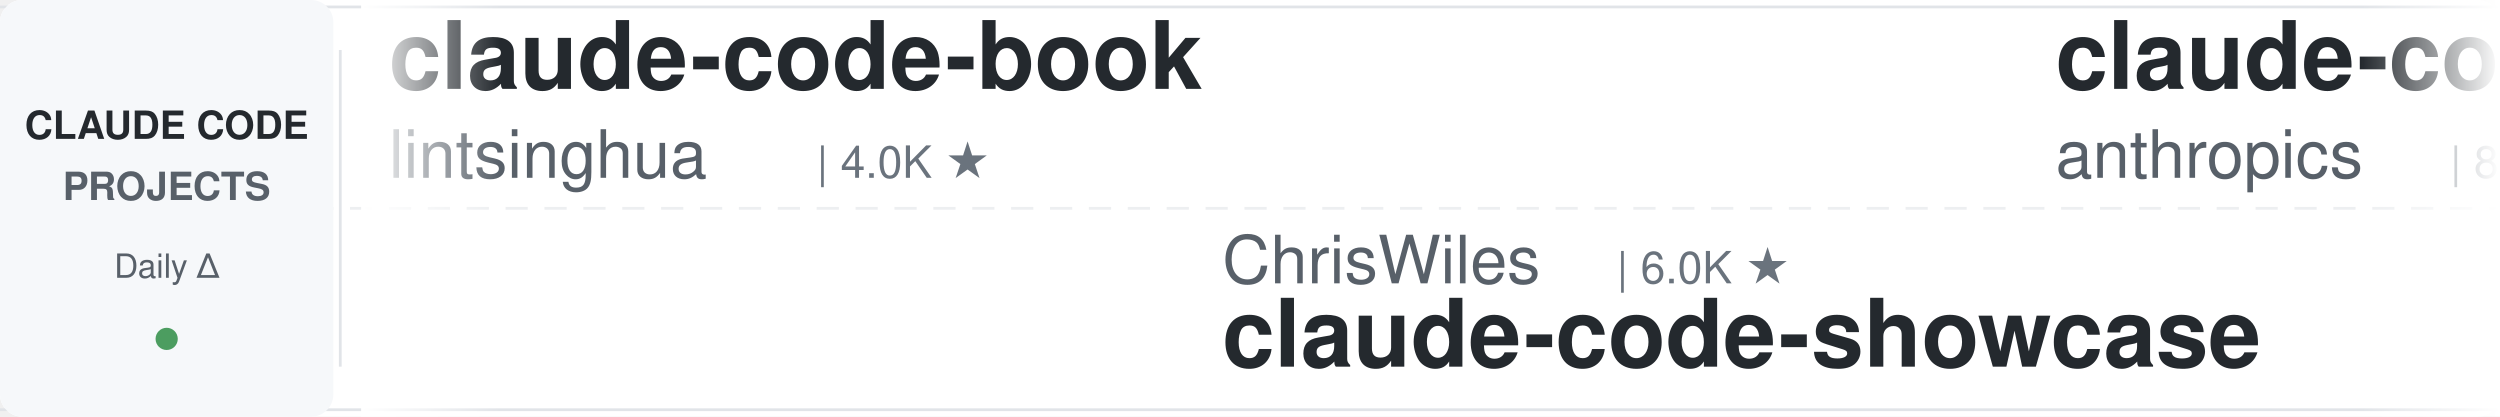
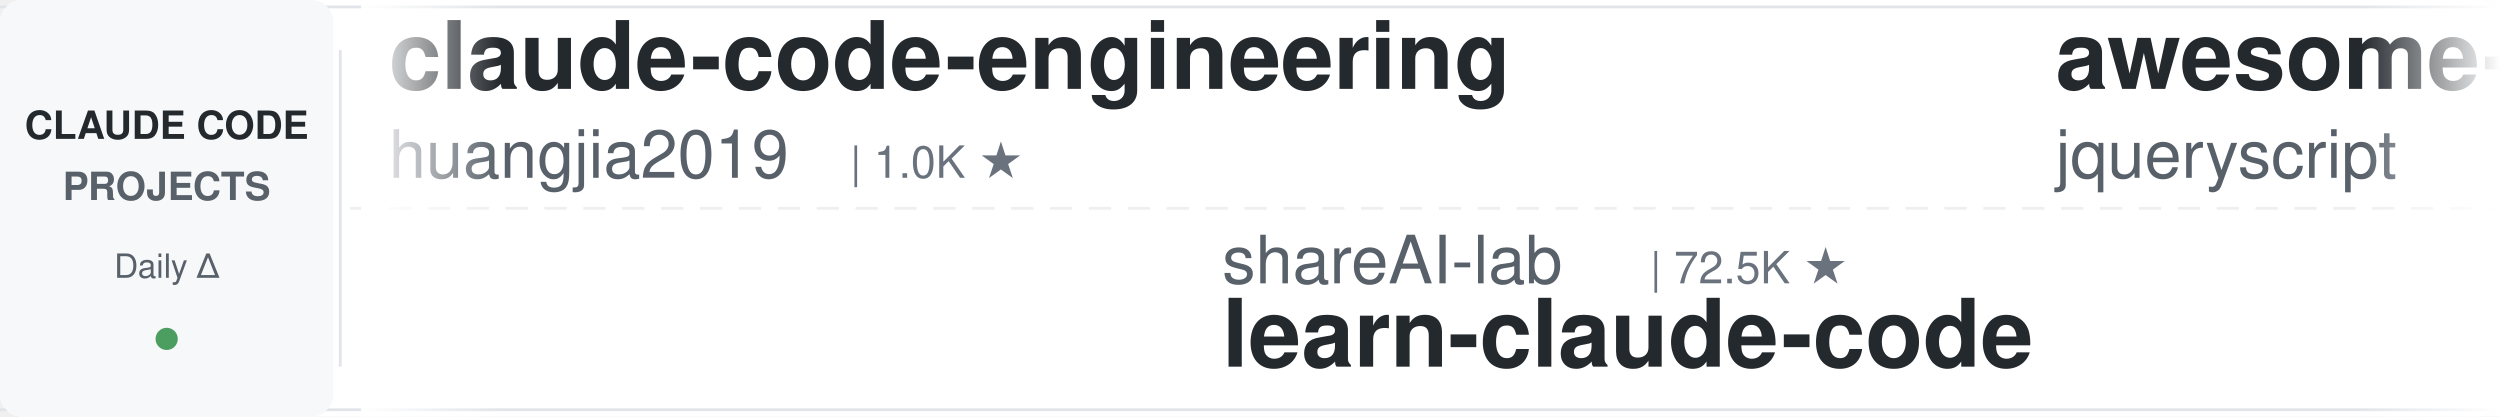
<svg xmlns="http://www.w3.org/2000/svg" width="900" height="150">
  <defs>
    <linearGradient id="leftFade" x1="0%" y1="0%" x2="100%" y2="0%">
      <stop offset="0%" style="stop-color:#ffffff;stop-opacity:1" />
      <stop offset="100%" style="stop-color:#ffffff;stop-opacity:0" />
    </linearGradient>
    <linearGradient id="rightFade" x1="0%" y1="0%" x2="100%" y2="0%">
      <stop offset="0%" style="stop-color:#ffffff;stop-opacity:0" />
      <stop offset="100%" style="stop-color:#ffffff;stop-opacity:1" />
    </linearGradient>
  </defs>
  <rect width="900" height="150" fill="#ffffff" rx="8" />
  <rect x="0" y="2" width="900" height="1" fill="#e1e4e8" />
  <rect x="0" y="147" width="900" height="1" fill="#e1e4e8" />
  <line x1="0" y1="75" x2="900" y2="75" stroke="#e1e4e8" stroke-width="1" stroke-dasharray="8 6" opacity="0.6" />
  <rect x="0" y="0" width="120" height="150" fill="#f6f8fa" rx="8" />
  <text x="60" y="50" font-family="-apple-system, BlinkMacSystemFont, 'Segoe UI', Helvetica, Arial, sans-serif" font-size="14" font-weight="600" fill="#24292e" text-anchor="middle">CLAUDE CODE</text>
  <text x="60" y="72" font-family="-apple-system, BlinkMacSystemFont, 'Segoe UI', Helvetica, Arial, sans-serif" font-size="14" font-weight="600" fill="#586069" text-anchor="middle">PROJECTS</text>
  <text x="60" y="100" font-family="-apple-system, BlinkMacSystemFont, 'Segoe UI', Helvetica, Arial, sans-serif" font-size="12" font-weight="500" fill="#586069" text-anchor="middle">Daily Δ</text>
  <circle cx="60" cy="122" r="4" fill="#22863a" opacity="0.8" />
  <rect x="122" y="18" width="1" height="114" fill="#e1e4e8" />
  <clipPath id="tickerClip">
    <rect x="130" y="0" width="770" height="150" />
  </clipPath>
  <g clip-path="url(#tickerClip)">
    <g id="tickerItems">
      <animateTransform attributeName="transform" attributeType="XML" type="translate" from="0 0" to="-3000 0" dur="54s" repeatCount="indefinite" />
      <g transform="translate(0, 0)">
-         <text x="140" y="32" font-family="-apple-system, BlinkMacSystemFont, 'Segoe UI', Helvetica, Arial, sans-serif" font-size="34" font-weight="600" fill="#24292e">claude-code-book</text>
-         <text x="140" y="64" font-family="-apple-system, BlinkMacSystemFont, 'Segoe UI', Helvetica, Arial, sans-serif" font-size="24" font-weight="400" fill="#586069">lintsinghua</text>
-         <text x="294" y="64" font-family="-apple-system, BlinkMacSystemFont, 'Segoe UI', Helvetica, Arial, sans-serif" font-size="16" font-weight="500" fill="#6a737d">| 4.0K ★</text>
+         <text x="140" y="32" font-family="-apple-system, BlinkMacSystemFont, 'Segoe UI', Helvetica, Arial, sans-serif" font-size="34" font-weight="600" fill="#24292e">claude-code-engineering</text>
+         <text x="140" y="64" font-family="-apple-system, BlinkMacSystemFont, 'Segoe UI', Helvetica, Arial, sans-serif" font-size="24" font-weight="400" fill="#586069">huangjia2019</text>
+         <text x="306" y="64" font-family="-apple-system, BlinkMacSystemFont, 'Segoe UI', Helvetica, Arial, sans-serif" font-size="16" font-weight="500" fill="#6a737d">| 1.0K ★</text>
      </g>
      <g transform="translate(300, 0)">
-         <text x="140" y="102" font-family="-apple-system, BlinkMacSystemFont, 'Segoe UI', Helvetica, Arial, sans-serif" font-size="24" font-weight="400" fill="#586069">ChrisWiles</text>
-         <text x="282" y="102" font-family="-apple-system, BlinkMacSystemFont, 'Segoe UI', Helvetica, Arial, sans-serif" font-size="16" font-weight="500" fill="#6a737d">| 6.0K ★</text>
-         <text x="140" y="132" font-family="-apple-system, BlinkMacSystemFont, 'Segoe UI', Helvetica, Arial, sans-serif" font-size="34" font-weight="600" fill="#24292e">claude-code-showcase</text>
+         <text x="140" y="102" font-family="-apple-system, BlinkMacSystemFont, 'Segoe UI', Helvetica, Arial, sans-serif" font-size="24" font-weight="400" fill="#586069">shareAI-lab</text>
+         <text x="294" y="102" font-family="-apple-system, BlinkMacSystemFont, 'Segoe UI', Helvetica, Arial, sans-serif" font-size="16" font-weight="500" fill="#6a737d">| 72.5K ★</text>
+         <text x="140" y="132" font-family="-apple-system, BlinkMacSystemFont, 'Segoe UI', Helvetica, Arial, sans-serif" font-size="34" font-weight="600" fill="#24292e">learn-claude-code</text>
      </g>
      <g transform="translate(600, 0)">
-         <text x="140" y="32" font-family="-apple-system, BlinkMacSystemFont, 'Segoe UI', Helvetica, Arial, sans-serif" font-size="34" font-weight="600" fill="#24292e">claude-code-action</text>
-         <text x="140" y="64" font-family="-apple-system, BlinkMacSystemFont, 'Segoe UI', Helvetica, Arial, sans-serif" font-size="24" font-weight="400" fill="#586069">anthropics</text>
-         <text x="282" y="64" font-family="-apple-system, BlinkMacSystemFont, 'Segoe UI', Helvetica, Arial, sans-serif" font-size="16" font-weight="500" fill="#6a737d">| 8.5K ★</text>
+         <text x="140" y="32" font-family="-apple-system, BlinkMacSystemFont, 'Segoe UI', Helvetica, Arial, sans-serif" font-size="34" font-weight="600" fill="#24292e">awesome-claude-code</text>
+         <text x="140" y="64" font-family="-apple-system, BlinkMacSystemFont, 'Segoe UI', Helvetica, Arial, sans-serif" font-size="24" font-weight="400" fill="#586069">jqueryscript</text>
+         <text x="306" y="64" font-family="-apple-system, BlinkMacSystemFont, 'Segoe UI', Helvetica, Arial, sans-serif" font-size="16" font-weight="500" fill="#6a737d">| 482 ★</text>
      </g>
      <g transform="translate(900, 0)">
-         <text x="140" y="102" font-family="-apple-system, BlinkMacSystemFont, 'Segoe UI', Helvetica, Arial, sans-serif" font-size="24" font-weight="400" fill="#586069">AprilNEA</text>
-         <text x="258" y="102" font-family="-apple-system, BlinkMacSystemFont, 'Segoe UI', Helvetica, Arial, sans-serif" font-size="16" font-weight="500" fill="#6a737d">| 392 ★</text>
-         <text x="140" y="132" font-family="-apple-system, BlinkMacSystemFont, 'Segoe UI', Helvetica, Arial, sans-serif" font-size="34" font-weight="600" fill="#24292e">claude-code-source</text>
+         <text x="140" y="102" font-family="-apple-system, BlinkMacSystemFont, 'Segoe UI', Helvetica, Arial, sans-serif" font-size="24" font-weight="400" fill="#586069">https-deeplearning-ai</text>
+         <text x="414" y="102" font-family="-apple-system, BlinkMacSystemFont, 'Segoe UI', Helvetica, Arial, sans-serif" font-size="16" font-weight="500" fill="#6a737d">| 536 ★</text>
+         <text x="140" y="132" font-family="-apple-system, BlinkMacSystemFont, 'Segoe UI', Helvetica, Arial, sans-serif" font-size="34" font-weight="600" fill="#24292e">sc-claude-code-files</text>
      </g>
      <g transform="translate(1200, 0)">
-         <text x="140" y="32" font-family="-apple-system, BlinkMacSystemFont, 'Segoe UI', Helvetica, Arial, sans-serif" font-size="34" font-weight="600" fill="#24292e">claude-coder</text>
-         <text x="140" y="64" font-family="-apple-system, BlinkMacSystemFont, 'Segoe UI', Helvetica, Arial, sans-serif" font-size="24" font-weight="400" fill="#586069">kodu-ai</text>
-         <text x="246" y="64" font-family="-apple-system, BlinkMacSystemFont, 'Segoe UI', Helvetica, Arial, sans-serif" font-size="16" font-weight="500" fill="#6a737d">| 5.3K ★</text>
+         <text x="140" y="32" font-family="-apple-system, BlinkMacSystemFont, 'Segoe UI', Helvetica, Arial, sans-serif" font-size="34" font-weight="600" fill="#24292e">claude-code-source</text>
+         <text x="140" y="64" font-family="-apple-system, BlinkMacSystemFont, 'Segoe UI', Helvetica, Arial, sans-serif" font-size="24" font-weight="400" fill="#586069">AprilNEA</text>
+         <text x="258" y="64" font-family="-apple-system, BlinkMacSystemFont, 'Segoe UI', Helvetica, Arial, sans-serif" font-size="16" font-weight="500" fill="#6a737d">| 392 ★</text>
      </g>
      <g transform="translate(1500, 0)">
-         <text x="140" y="102" font-family="-apple-system, BlinkMacSystemFont, 'Segoe UI', Helvetica, Arial, sans-serif" font-size="24" font-weight="400" fill="#586069">musistudio</text>
-         <text x="282" y="102" font-family="-apple-system, BlinkMacSystemFont, 'Segoe UI', Helvetica, Arial, sans-serif" font-size="16" font-weight="500" fill="#6a737d">| 36.2K ★</text>
-         <text x="140" y="132" font-family="-apple-system, BlinkMacSystemFont, 'Segoe UI', Helvetica, Arial, sans-serif" font-size="34" font-weight="600" fill="#24292e">claude-code-router</text>
+         <text x="140" y="102" font-family="-apple-system, BlinkMacSystemFont, 'Segoe UI', Helvetica, Arial, sans-serif" font-size="24" font-weight="400" fill="#586069">zebbern</text>
+         <text x="246" y="102" font-family="-apple-system, BlinkMacSystemFont, 'Segoe UI', Helvetica, Arial, sans-serif" font-size="16" font-weight="500" fill="#6a737d">| 4.4K ★</text>
+         <text x="140" y="132" font-family="-apple-system, BlinkMacSystemFont, 'Segoe UI', Helvetica, Arial, sans-serif" font-size="34" font-weight="600" fill="#24292e">claude-code-guide</text>
      </g>
      <g transform="translate(1800, 0)">
-         <text x="140" y="32" font-family="-apple-system, BlinkMacSystemFont, 'Segoe UI', Helvetica, Arial, sans-serif" font-size="34" font-weight="600" fill="#24292e">arcads-claude-code</text>
-         <text x="140" y="64" font-family="-apple-system, BlinkMacSystemFont, 'Segoe UI', Helvetica, Arial, sans-serif" font-size="24" font-weight="400" fill="#586069">krusemediallc</text>
-         <text x="318" y="64" font-family="-apple-system, BlinkMacSystemFont, 'Segoe UI', Helvetica, Arial, sans-serif" font-size="16" font-weight="500" fill="#6a737d">| 1.1K ★</text>
+         <text x="140" y="32" font-family="-apple-system, BlinkMacSystemFont, 'Segoe UI', Helvetica, Arial, sans-serif" font-size="34" font-weight="600" fill="#24292e">free-claude-code</text>
+         <text x="140" y="64" font-family="-apple-system, BlinkMacSystemFont, 'Segoe UI', Helvetica, Arial, sans-serif" font-size="24" font-weight="400" fill="#586069">Alishahryar1</text>
+         <text x="306" y="64" font-family="-apple-system, BlinkMacSystemFont, 'Segoe UI', Helvetica, Arial, sans-serif" font-size="16" font-weight="500" fill="#6a737d">| 42.7K ★</text>
      </g>
      <g transform="translate(2100, 0)">
-         <text x="140" y="102" font-family="-apple-system, BlinkMacSystemFont, 'Segoe UI', Helvetica, Arial, sans-serif" font-size="24" font-weight="400" fill="#586069">alirezarezvani</text>
-         <text x="330" y="102" font-family="-apple-system, BlinkMacSystemFont, 'Segoe UI', Helvetica, Arial, sans-serif" font-size="16" font-weight="500" fill="#6a737d">| 23.3K ★</text>
-         <text x="140" y="132" font-family="-apple-system, BlinkMacSystemFont, 'Segoe UI', Helvetica, Arial, sans-serif" font-size="34" font-weight="600" fill="#24292e">claude-skills</text>
+         <text x="140" y="102" font-family="-apple-system, BlinkMacSystemFont, 'Segoe UI', Helvetica, Arial, sans-serif" font-size="24" font-weight="400" fill="#586069">rohitg00</text>
+         <text x="258" y="102" font-family="-apple-system, BlinkMacSystemFont, 'Segoe UI', Helvetica, Arial, sans-serif" font-size="16" font-weight="500" fill="#6a737d">| 2.4K ★</text>
+         <text x="140" y="132" font-family="-apple-system, BlinkMacSystemFont, 'Segoe UI', Helvetica, Arial, sans-serif" font-size="34" font-weight="600" fill="#24292e">awesome-claude-code-tool...</text>
      </g>
      <g transform="translate(2400, 0)">
-         <text x="140" y="32" font-family="-apple-system, BlinkMacSystemFont, 'Segoe UI', Helvetica, Arial, sans-serif" font-size="34" font-weight="600" fill="#24292e">Open-ClaudeCode</text>
-         <text x="140" y="64" font-family="-apple-system, BlinkMacSystemFont, 'Segoe UI', Helvetica, Arial, sans-serif" font-size="24" font-weight="400" fill="#586069">LING71671</text>
-         <text x="270" y="64" font-family="-apple-system, BlinkMacSystemFont, 'Segoe UI', Helvetica, Arial, sans-serif" font-size="16" font-weight="500" fill="#6a737d">| 929 ★</text>
+         <text x="140" y="32" font-family="-apple-system, BlinkMacSystemFont, 'Segoe UI', Helvetica, Arial, sans-serif" font-size="34" font-weight="600" fill="#24292e">ECC</text>
+         <text x="140" y="64" font-family="-apple-system, BlinkMacSystemFont, 'Segoe UI', Helvetica, Arial, sans-serif" font-size="24" font-weight="400" fill="#586069">affaan-m</text>
+         <text x="258" y="64" font-family="-apple-system, BlinkMacSystemFont, 'Segoe UI', Helvetica, Arial, sans-serif" font-size="16" font-weight="500" fill="#6a737d">| 234.6K ★</text>
      </g>
      <g transform="translate(2700, 0)">
-         <text x="140" y="102" font-family="-apple-system, BlinkMacSystemFont, 'Segoe UI', Helvetica, Arial, sans-serif" font-size="24" font-weight="400" fill="#586069">VILA-Lab</text>
-         <text x="258" y="102" font-family="-apple-system, BlinkMacSystemFont, 'Segoe UI', Helvetica, Arial, sans-serif" font-size="16" font-weight="500" fill="#6a737d">| 2.0K ★</text>
-         <text x="140" y="132" font-family="-apple-system, BlinkMacSystemFont, 'Segoe UI', Helvetica, Arial, sans-serif" font-size="34" font-weight="600" fill="#24292e">Dive-into-Claude-Code</text>
+         <text x="140" y="102" font-family="-apple-system, BlinkMacSystemFont, 'Segoe UI', Helvetica, Arial, sans-serif" font-size="24" font-weight="400" fill="#586069">ponponon</text>
+         <text x="258" y="102" font-family="-apple-system, BlinkMacSystemFont, 'Segoe UI', Helvetica, Arial, sans-serif" font-size="16" font-weight="500" fill="#6a737d">| 2.3K ★</text>
+         <text x="140" y="132" font-family="-apple-system, BlinkMacSystemFont, 'Segoe UI', Helvetica, Arial, sans-serif" font-size="34" font-weight="600" fill="#24292e">claude_code_src</text>
      </g>
      <g transform="translate(3000, 0)">
-         <text x="140" y="32" font-family="-apple-system, BlinkMacSystemFont, 'Segoe UI', Helvetica, Arial, sans-serif" font-size="34" font-weight="600" fill="#24292e">claude-code-book</text>
-         <text x="140" y="64" font-family="-apple-system, BlinkMacSystemFont, 'Segoe UI', Helvetica, Arial, sans-serif" font-size="24" font-weight="400" fill="#586069">lintsinghua</text>
-         <text x="294" y="64" font-family="-apple-system, BlinkMacSystemFont, 'Segoe UI', Helvetica, Arial, sans-serif" font-size="16" font-weight="500" fill="#6a737d">| 4.0K ★</text>
+         <text x="140" y="32" font-family="-apple-system, BlinkMacSystemFont, 'Segoe UI', Helvetica, Arial, sans-serif" font-size="34" font-weight="600" fill="#24292e">claude-code-engineering</text>
+         <text x="140" y="64" font-family="-apple-system, BlinkMacSystemFont, 'Segoe UI', Helvetica, Arial, sans-serif" font-size="24" font-weight="400" fill="#586069">huangjia2019</text>
+         <text x="306" y="64" font-family="-apple-system, BlinkMacSystemFont, 'Segoe UI', Helvetica, Arial, sans-serif" font-size="16" font-weight="500" fill="#6a737d">| 1.0K ★</text>
      </g>
      <g transform="translate(3300, 0)">
-         <text x="140" y="102" font-family="-apple-system, BlinkMacSystemFont, 'Segoe UI', Helvetica, Arial, sans-serif" font-size="24" font-weight="400" fill="#586069">ChrisWiles</text>
-         <text x="282" y="102" font-family="-apple-system, BlinkMacSystemFont, 'Segoe UI', Helvetica, Arial, sans-serif" font-size="16" font-weight="500" fill="#6a737d">| 6.0K ★</text>
-         <text x="140" y="132" font-family="-apple-system, BlinkMacSystemFont, 'Segoe UI', Helvetica, Arial, sans-serif" font-size="34" font-weight="600" fill="#24292e">claude-code-showcase</text>
+         <text x="140" y="102" font-family="-apple-system, BlinkMacSystemFont, 'Segoe UI', Helvetica, Arial, sans-serif" font-size="24" font-weight="400" fill="#586069">shareAI-lab</text>
+         <text x="294" y="102" font-family="-apple-system, BlinkMacSystemFont, 'Segoe UI', Helvetica, Arial, sans-serif" font-size="16" font-weight="500" fill="#6a737d">| 72.5K ★</text>
+         <text x="140" y="132" font-family="-apple-system, BlinkMacSystemFont, 'Segoe UI', Helvetica, Arial, sans-serif" font-size="34" font-weight="600" fill="#24292e">learn-claude-code</text>
      </g>
      <g transform="translate(3600, 0)">
-         <text x="140" y="32" font-family="-apple-system, BlinkMacSystemFont, 'Segoe UI', Helvetica, Arial, sans-serif" font-size="34" font-weight="600" fill="#24292e">claude-code-action</text>
-         <text x="140" y="64" font-family="-apple-system, BlinkMacSystemFont, 'Segoe UI', Helvetica, Arial, sans-serif" font-size="24" font-weight="400" fill="#586069">anthropics</text>
-         <text x="282" y="64" font-family="-apple-system, BlinkMacSystemFont, 'Segoe UI', Helvetica, Arial, sans-serif" font-size="16" font-weight="500" fill="#6a737d">| 8.5K ★</text>
+         <text x="140" y="32" font-family="-apple-system, BlinkMacSystemFont, 'Segoe UI', Helvetica, Arial, sans-serif" font-size="34" font-weight="600" fill="#24292e">awesome-claude-code</text>
+         <text x="140" y="64" font-family="-apple-system, BlinkMacSystemFont, 'Segoe UI', Helvetica, Arial, sans-serif" font-size="24" font-weight="400" fill="#586069">jqueryscript</text>
+         <text x="306" y="64" font-family="-apple-system, BlinkMacSystemFont, 'Segoe UI', Helvetica, Arial, sans-serif" font-size="16" font-weight="500" fill="#6a737d">| 482 ★</text>
      </g>
      <g transform="translate(3900, 0)">
-         <text x="140" y="102" font-family="-apple-system, BlinkMacSystemFont, 'Segoe UI', Helvetica, Arial, sans-serif" font-size="24" font-weight="400" fill="#586069">AprilNEA</text>
-         <text x="258" y="102" font-family="-apple-system, BlinkMacSystemFont, 'Segoe UI', Helvetica, Arial, sans-serif" font-size="16" font-weight="500" fill="#6a737d">| 392 ★</text>
-         <text x="140" y="132" font-family="-apple-system, BlinkMacSystemFont, 'Segoe UI', Helvetica, Arial, sans-serif" font-size="34" font-weight="600" fill="#24292e">claude-code-source</text>
+         <text x="140" y="102" font-family="-apple-system, BlinkMacSystemFont, 'Segoe UI', Helvetica, Arial, sans-serif" font-size="24" font-weight="400" fill="#586069">https-deeplearning-ai</text>
+         <text x="414" y="102" font-family="-apple-system, BlinkMacSystemFont, 'Segoe UI', Helvetica, Arial, sans-serif" font-size="16" font-weight="500" fill="#6a737d">| 536 ★</text>
+         <text x="140" y="132" font-family="-apple-system, BlinkMacSystemFont, 'Segoe UI', Helvetica, Arial, sans-serif" font-size="34" font-weight="600" fill="#24292e">sc-claude-code-files</text>
      </g>
    </g>
  </g>
  <rect x="130" y="0" width="50" height="150" fill="url(#leftFade)" />
  <rect x="850" y="0" width="50" height="150" fill="url(#rightFade)" />
</svg>
